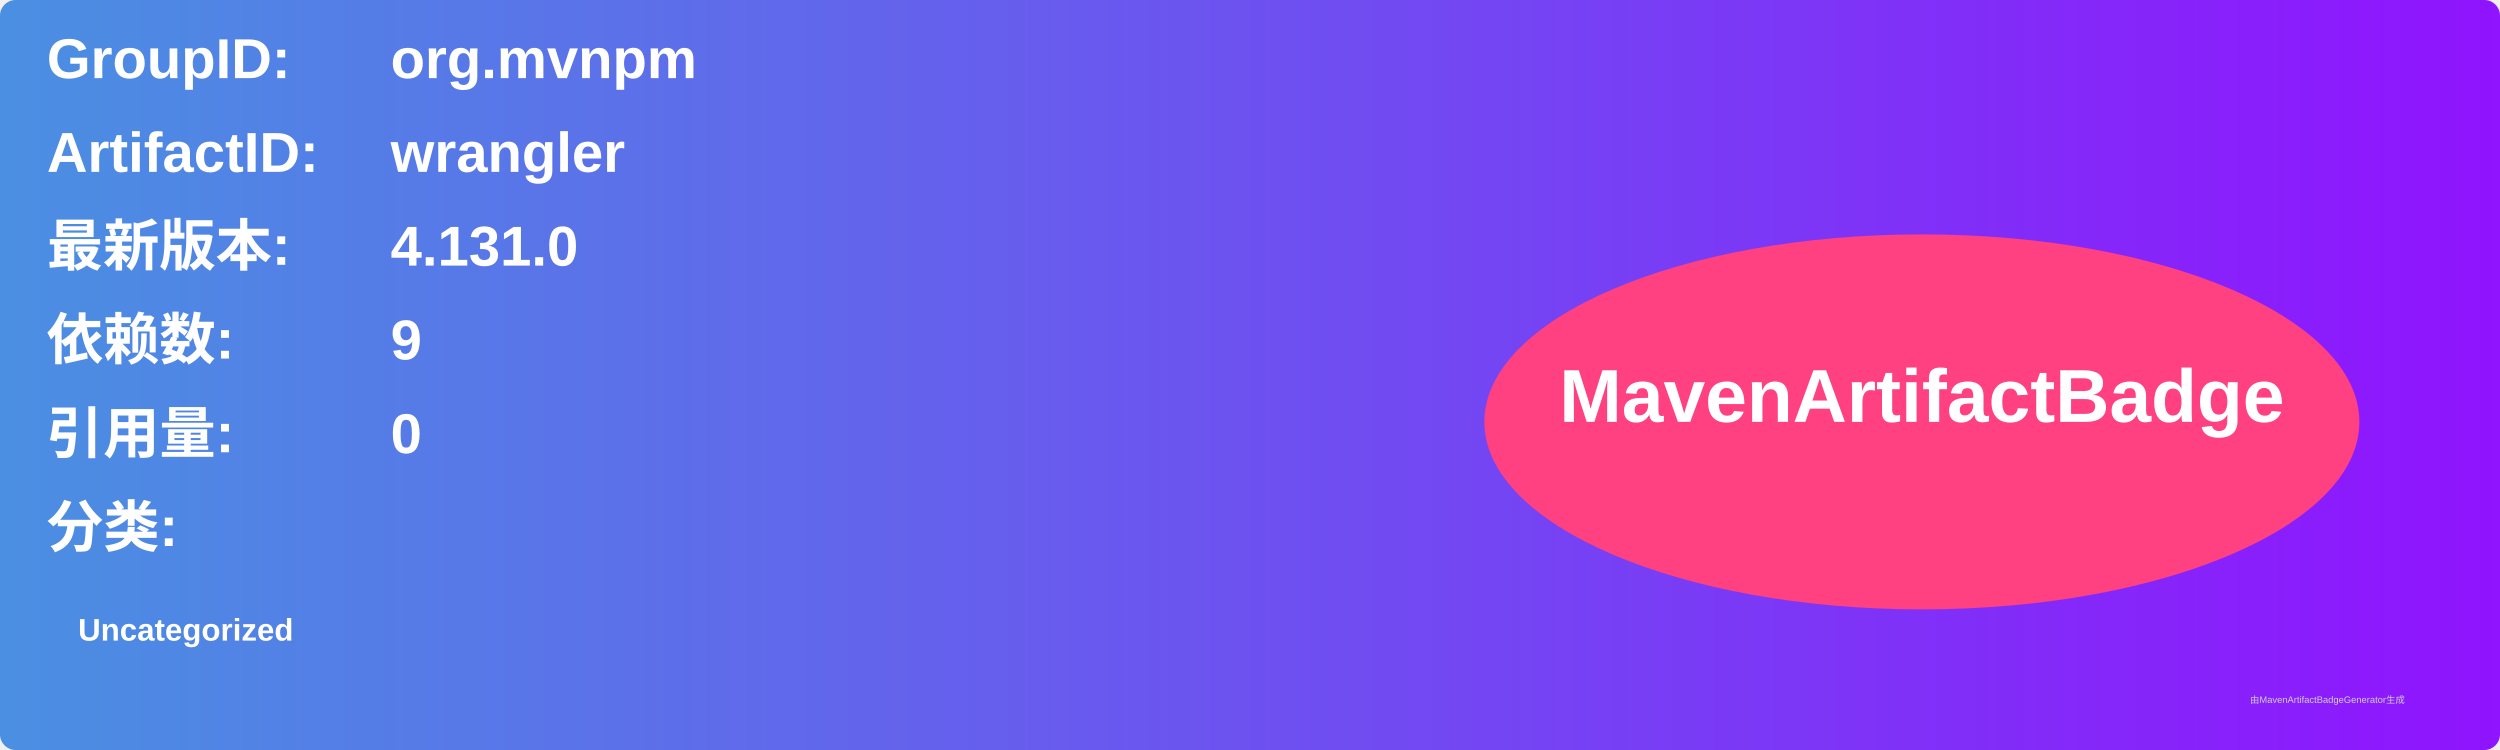
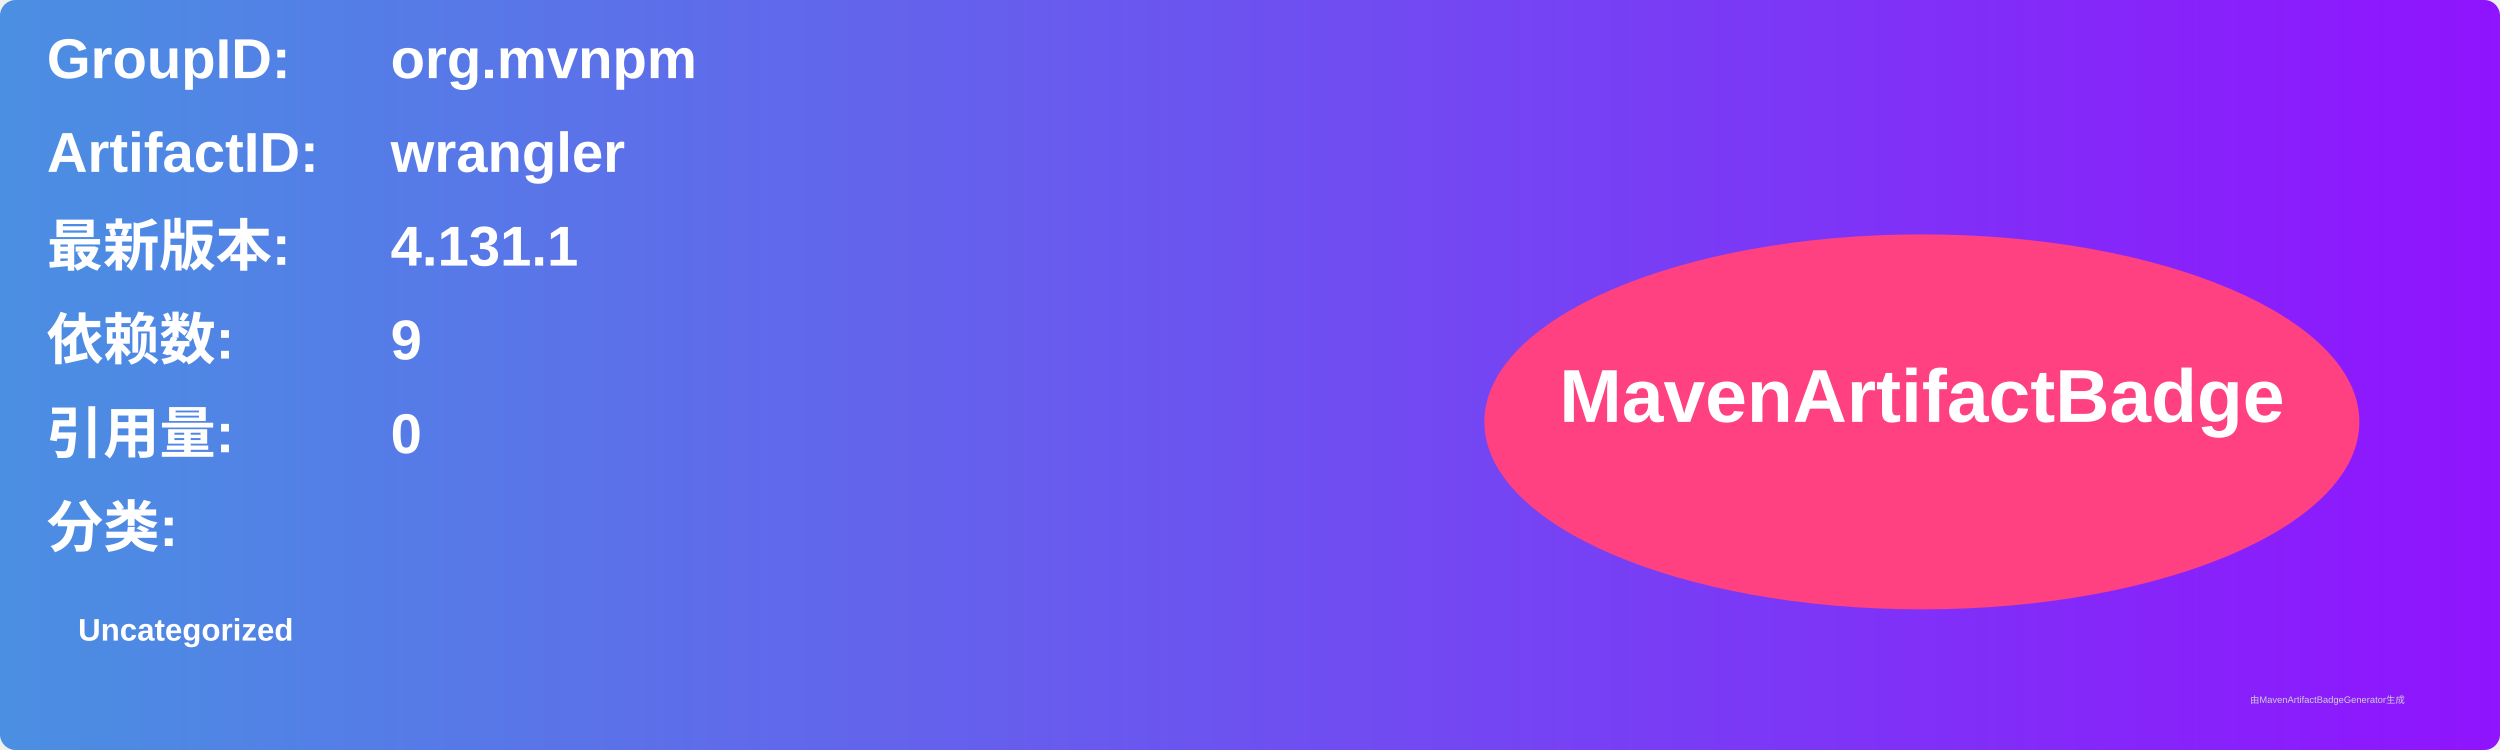
<svg xmlns="http://www.w3.org/2000/svg" width="800" height="240" viewBox="0 0 800 240">
  <linearGradient id="grad" x1="0%" y1="0%" x2="100%" y2="0%">
    <stop offset="0%" stop-color="#4a90e2" />
    <stop offset="100%" stop-color="#9013fe" />
  </linearGradient>
  <rect width="100%" height="100%" rx="5" ry="5" fill="url(#grad)" />
  <g transform="translate(15, 15)">
    <text x="0" y="10" font-family="Arial" font-size="18" fill="white" font-weight="bold" width="260">GroupID:</text>
    <text x="110" y="10" font-family="Arial" font-size="18" fill="white" font-weight="bold" width="460">org.mvnpm</text>
    <text x="0" y="40" font-family="Arial" font-size="18" fill="white" font-weight="bold" width="260">ArtifactID:</text>
    <text x="110" y="40" font-family="Arial" font-size="18" fill="white" font-weight="bold" width="460">wrangler</text>
    <text x="0" y="70" font-family="Arial" font-size="18" fill="white" font-weight="bold">最新版本:</text>
    <text x="110" y="70" font-family="Arial" font-size="18" fill="white" font-weight="bold">
-       <tspan font-weight="bold">4.131.0</tspan>
+       <tspan font-weight="bold">4.131.1</tspan>
    </text>
    <text x="0" y="100" font-family="Arial" font-size="18" fill="white" font-weight="bold">依赖数: </text>
    <text x="110" y="100" font-family="Arial" font-size="18" fill="white">
      <tspan font-weight="bold">9</tspan>
    </text>
    <text x="0" y="130" font-family="Arial" font-size="18" fill="white" font-weight="bold">引用量: </text>
    <text x="110" y="130" font-family="Arial" font-size="18" fill="white">
      <tspan font-weight="bold">0</tspan>
    </text>
    <text x="0" y="160" font-family="Arial" font-size="18" fill="white" font-weight="bold">分类:</text>
    <text x="10" y="190" font-family="Arial" font-size="10" fill="white">
      <tspan font-weight="bold">Uncategorized</tspan>
    </text>
    <ellipse cx="600" cy="120" rx="140" ry="60" fill="#ff4081" />
    <text x="600" y="120" text-anchor="middle" font-family="Arial" font-size="24" fill="white" font-weight="bold">MavenArtifactBadge</text>
  </g>
  <text x="720" y="225" font-family="Arial" font-size="3" fill="#d0d0d0">由MavenArtifactBadgeGenerator生成</text>
</svg>
